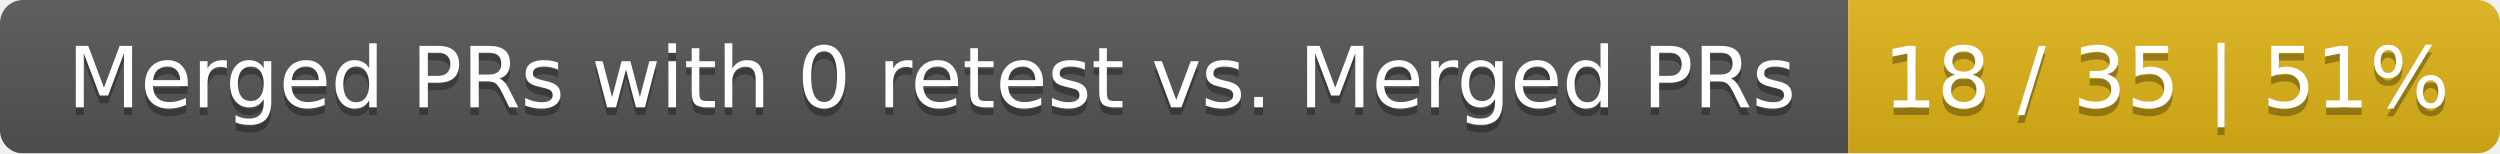
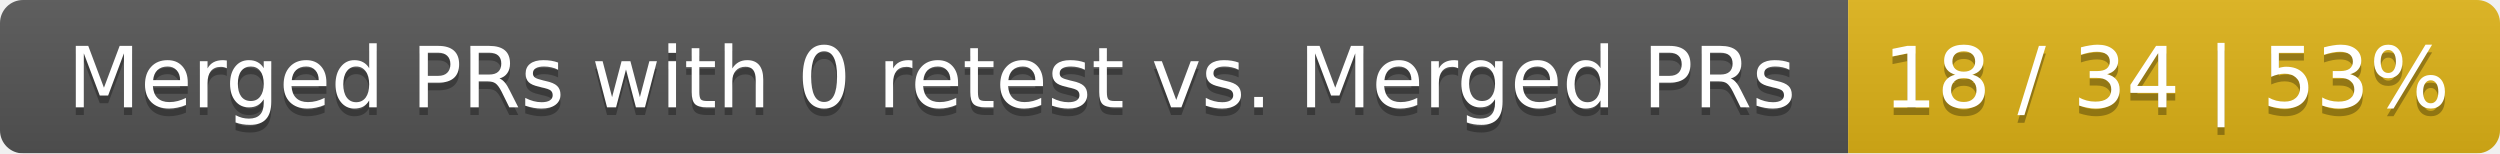
<svg xmlns="http://www.w3.org/2000/svg" width="326" height="20">
  <linearGradient id="smooth" x2="0" y2="100%">
    <stop offset="0" stop-color="#bbb" stop-opacity=".1" />
    <stop offset="1" stop-opacity=".1" />
  </linearGradient>
  <mask id="round">
    <rect width="326" height="20" rx="3" fill="#fff" />
  </mask>
  <g mask="url(#round)">
    <rect width="241" height="20" fill="#555" />
    <rect x="241" width="85" height="20" fill="#dfb317" />
    <rect width="326" height="20" fill="url(#smooth)" />
  </g>
  <g fill="#fff" text-anchor="middle" font-family="DejaVu Sans,Verdana,Geneva,sans-serif" font-size="11">
    <text x="121.5" y="15" fill="#010101" fill-opacity=".3">Merged PRs with 0 retest vs. Merged PRs</text>
    <text x="121.5" y="14">Merged PRs with 0 retest vs. Merged PRs</text>
-     <text x="282.5" y="15" fill="#010101" fill-opacity=".3">18 / 35 | 51%</text>
-     <text x="282.5" y="14">18 / 35 | 51%</text>
+     <text x="282.5" y="15" fill="#010101" fill-opacity=".3">18 / 34 | 53%</text>
+     <text x="282.5" y="14">18 / 34 | 53%</text>
  </g>
</svg>
